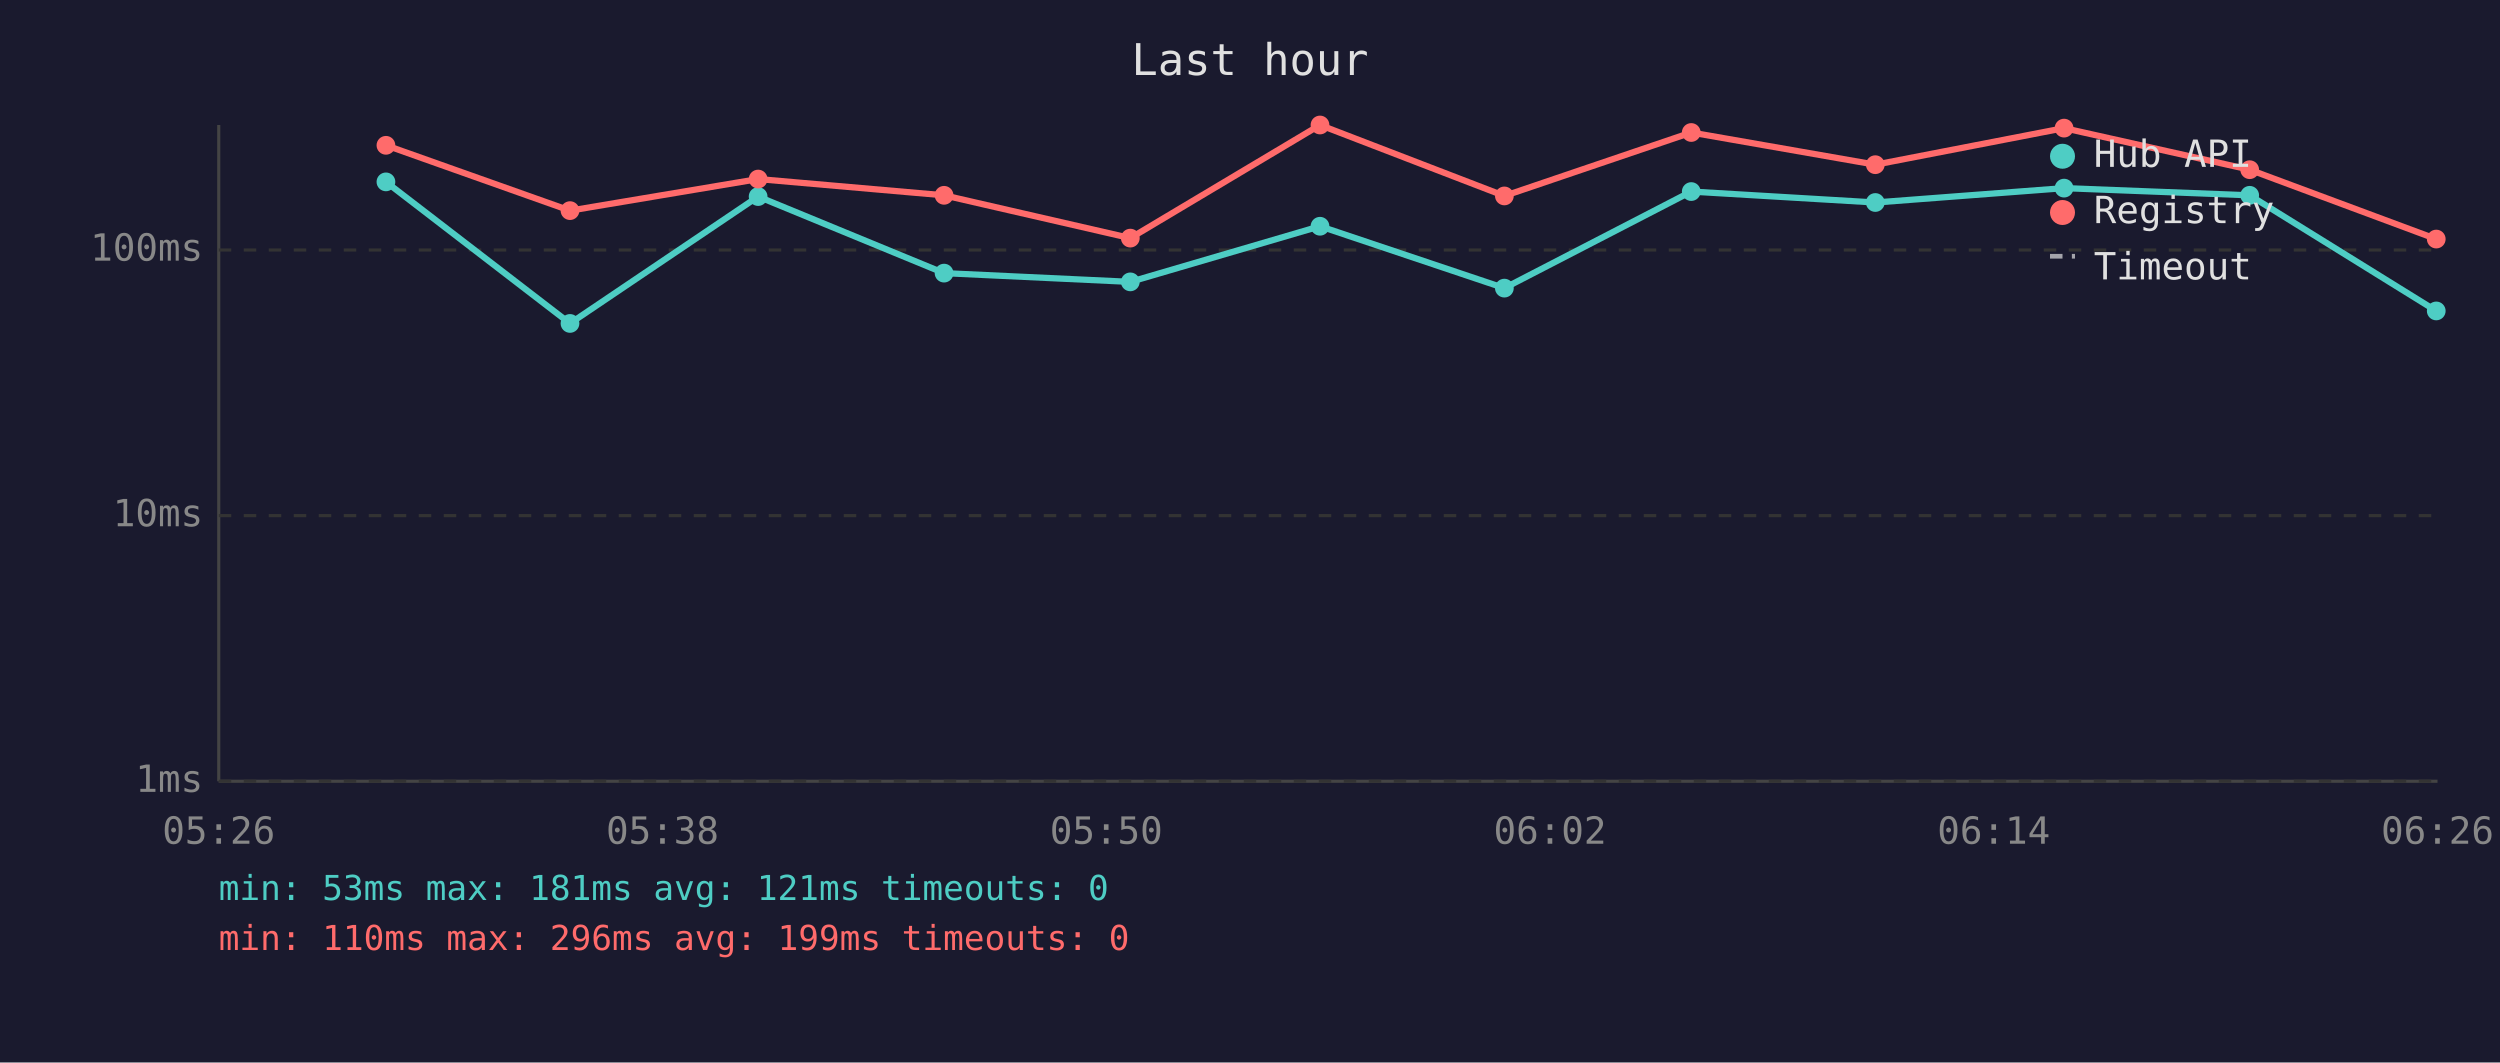
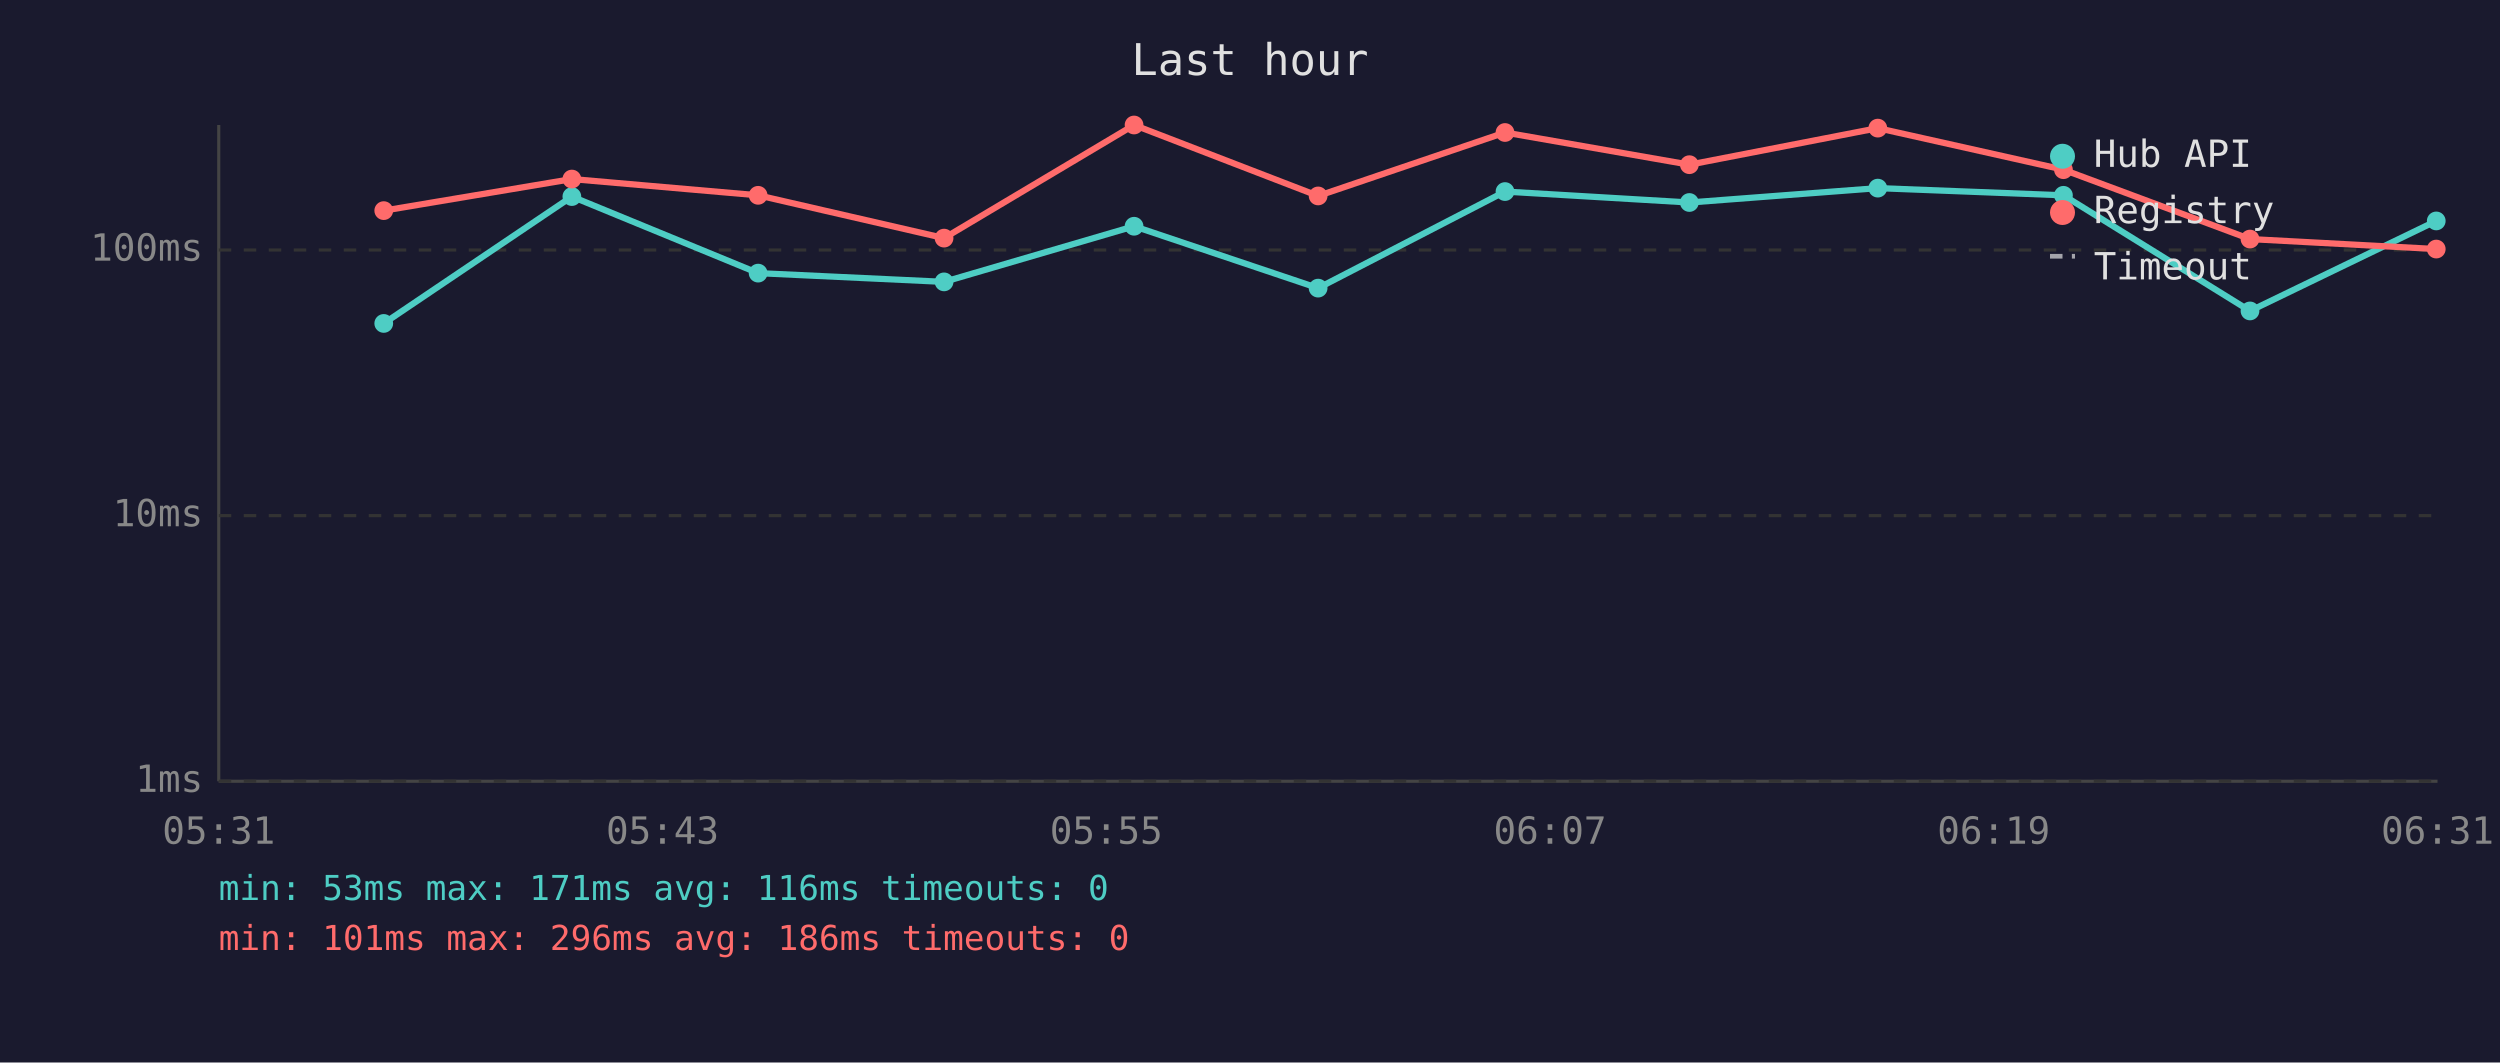
<svg xmlns="http://www.w3.org/2000/svg" viewBox="0 0 800 340" font-family="monospace" font-size="12">
  <rect width="800" height="340" fill="#1a1a2e" />
  <text x="400" y="24" fill="#e0e0e0" font-size="14" text-anchor="middle">Last hour</text>
  <line x1="70" y1="40" x2="70" y2="250" stroke="#444" stroke-width="1" />
  <line x1="70" y1="250" x2="780" y2="250" stroke="#444" stroke-width="1" />
  <line x1="70" y1="250" x2="780" y2="250" stroke="#333" stroke-width="1" stroke-dasharray="4" />
  <text x="65" y="250" fill="#888" text-anchor="end" dominant-baseline="middle">1ms</text>
  <line x1="70" y1="165" x2="780" y2="165" stroke="#333" stroke-width="1" stroke-dasharray="4" />
  <text x="65" y="165" fill="#888" text-anchor="end" dominant-baseline="middle">10ms</text>
  <line x1="70" y1="80" x2="780" y2="80" stroke="#333" stroke-width="1" stroke-dasharray="4" />
  <text x="65" y="80" fill="#888" text-anchor="end" dominant-baseline="middle">100ms</text>
-   <text x="70" y="270" fill="#888" text-anchor="middle">05:26</text>
-   <text x="212" y="270" fill="#888" text-anchor="middle">05:38</text>
-   <text x="354" y="270" fill="#888" text-anchor="middle">05:50</text>
-   <text x="496" y="270" fill="#888" text-anchor="middle">06:02</text>
-   <text x="638" y="270" fill="#888" text-anchor="middle">06:14</text>
-   <text x="780" y="270" fill="#888" text-anchor="middle">06:26</text>
-   <polyline points="123.5,58.2 182.4,103.5 242.6,62.9 302.1,87.4 361.7,90.2 422.4,72.4 481.4,92.2 541.2,61.3 600.1,64.8 660.5,60.2 719.9,62.5 779.6,99.5" fill="none" stroke="#4ecdc4" stroke-width="2" opacity="1" />
-   <circle cx="123.5" cy="58.2" r="3" fill="#4ecdc4" />
-   <circle cx="182.4" cy="103.5" r="3" fill="#4ecdc4" />
-   <circle cx="242.6" cy="62.9" r="3" fill="#4ecdc4" />
-   <circle cx="302.1" cy="87.4" r="3" fill="#4ecdc4" />
-   <circle cx="361.7" cy="90.2" r="3" fill="#4ecdc4" />
-   <circle cx="422.4" cy="72.4" r="3" fill="#4ecdc4" />
-   <circle cx="481.4" cy="92.2" r="3" fill="#4ecdc4" />
-   <circle cx="541.2" cy="61.3" r="3" fill="#4ecdc4" />
-   <circle cx="600.1" cy="64.8" r="3" fill="#4ecdc4" />
-   <circle cx="660.5" cy="60.2" r="3" fill="#4ecdc4" />
-   <circle cx="719.9" cy="62.5" r="3" fill="#4ecdc4" />
-   <circle cx="779.6" cy="99.5" r="3" fill="#4ecdc4" />
-   <polyline points="123.5,46.5 182.4,67.4 242.6,57.3 302.1,62.5 361.7,76.2 422.4,40.0 481.4,62.7 541.2,42.4 600.1,52.7 660.5,41.0 719.9,54.3 779.6,76.5" fill="none" stroke="#ff6b6b" stroke-width="2" opacity="1" />
-   <circle cx="123.5" cy="46.5" r="3" fill="#ff6b6b" />
-   <circle cx="182.4" cy="67.4" r="3" fill="#ff6b6b" />
-   <circle cx="242.6" cy="57.3" r="3" fill="#ff6b6b" />
-   <circle cx="302.1" cy="62.5" r="3" fill="#ff6b6b" />
-   <circle cx="361.7" cy="76.2" r="3" fill="#ff6b6b" />
-   <circle cx="422.4" cy="40.0" r="3" fill="#ff6b6b" />
-   <circle cx="481.4" cy="62.7" r="3" fill="#ff6b6b" />
-   <circle cx="541.2" cy="42.4" r="3" fill="#ff6b6b" />
-   <circle cx="600.1" cy="52.7" r="3" fill="#ff6b6b" />
-   <circle cx="660.5" cy="41.0" r="3" fill="#ff6b6b" />
-   <circle cx="719.9" cy="54.3" r="3" fill="#ff6b6b" />
-   <circle cx="779.6" cy="76.5" r="3" fill="#ff6b6b" />
+   <text x="70" y="270" fill="#888" text-anchor="middle">05:31</text>
+   <text x="212" y="270" fill="#888" text-anchor="middle">05:43</text>
+   <text x="354" y="270" fill="#888" text-anchor="middle">05:55</text>
+   <text x="496" y="270" fill="#888" text-anchor="middle">06:07</text>
+   <text x="638" y="270" fill="#888" text-anchor="middle">06:19</text>
+   <text x="780" y="270" fill="#888" text-anchor="middle">06:31</text>
+   <polyline points="122.8,103.5 183.0,62.9 242.6,87.4 302.1,90.2 362.9,72.4 421.8,92.2 481.6,61.3 540.6,64.8 600.9,60.2 660.3,62.5 720.0,99.5 779.6,70.7" fill="none" stroke="#4ecdc4" stroke-width="2" opacity="1" />
+   <circle cx="122.8" cy="103.5" r="3" fill="#4ecdc4" />
+   <circle cx="183.0" cy="62.9" r="3" fill="#4ecdc4" />
+   <circle cx="242.6" cy="87.4" r="3" fill="#4ecdc4" />
+   <circle cx="302.1" cy="90.2" r="3" fill="#4ecdc4" />
+   <circle cx="362.9" cy="72.4" r="3" fill="#4ecdc4" />
+   <circle cx="421.8" cy="92.2" r="3" fill="#4ecdc4" />
+   <circle cx="481.6" cy="61.3" r="3" fill="#4ecdc4" />
+   <circle cx="540.6" cy="64.8" r="3" fill="#4ecdc4" />
+   <circle cx="600.9" cy="60.2" r="3" fill="#4ecdc4" />
+   <circle cx="660.3" cy="62.5" r="3" fill="#4ecdc4" />
+   <circle cx="720.0" cy="99.5" r="3" fill="#4ecdc4" />
+   <circle cx="779.6" cy="70.7" r="3" fill="#4ecdc4" />
+   <polyline points="122.8,67.4 183.0,57.3 242.6,62.5 302.1,76.2 362.9,40.0 421.8,62.7 481.6,42.4 540.6,52.7 600.9,41.0 660.3,54.3 720.0,76.5 779.6,79.7" fill="none" stroke="#ff6b6b" stroke-width="2" opacity="1" />
+   <circle cx="122.8" cy="67.4" r="3" fill="#ff6b6b" />
+   <circle cx="183.0" cy="57.3" r="3" fill="#ff6b6b" />
+   <circle cx="242.6" cy="62.5" r="3" fill="#ff6b6b" />
+   <circle cx="302.1" cy="76.2" r="3" fill="#ff6b6b" />
+   <circle cx="362.9" cy="40.0" r="3" fill="#ff6b6b" />
+   <circle cx="421.8" cy="62.7" r="3" fill="#ff6b6b" />
+   <circle cx="481.6" cy="42.4" r="3" fill="#ff6b6b" />
+   <circle cx="540.6" cy="52.7" r="3" fill="#ff6b6b" />
+   <circle cx="600.9" cy="41.0" r="3" fill="#ff6b6b" />
+   <circle cx="660.3" cy="54.3" r="3" fill="#ff6b6b" />
+   <circle cx="720.0" cy="76.5" r="3" fill="#ff6b6b" />
+   <circle cx="779.6" cy="79.7" r="3" fill="#ff6b6b" />
  <circle cx="660" cy="50" r="4" fill="#4ecdc4" />
  <text x="670" y="50" fill="#e0e0e0" dominant-baseline="middle">Hub API</text>
  <circle cx="660" cy="68" r="4" fill="#ff6b6b" />
  <text x="670" y="68" fill="#e0e0e0" dominant-baseline="middle">Registry</text>
  <line x1="656" y1="82" x2="664" y2="82" stroke="#e0e0e0" stroke-width="1.5" stroke-dasharray="4,3" opacity="0.7" />
  <text x="670" y="86" fill="#e0e0e0" dominant-baseline="middle">Timeout</text>
-   <text x="70" y="288" fill="#4ecdc4" font-size="11">min: 53ms  max: 181ms  avg: 121ms  timeouts: 0</text>
-   <text x="70" y="304" fill="#ff6b6b" font-size="11">min: 110ms  max: 296ms  avg: 199ms  timeouts: 0</text>
+   <text x="70" y="288" fill="#4ecdc4" font-size="11">min: 53ms  max: 171ms  avg: 116ms  timeouts: 0</text>
+   <text x="70" y="304" fill="#ff6b6b" font-size="11">min: 101ms  max: 296ms  avg: 186ms  timeouts: 0</text>
</svg>
